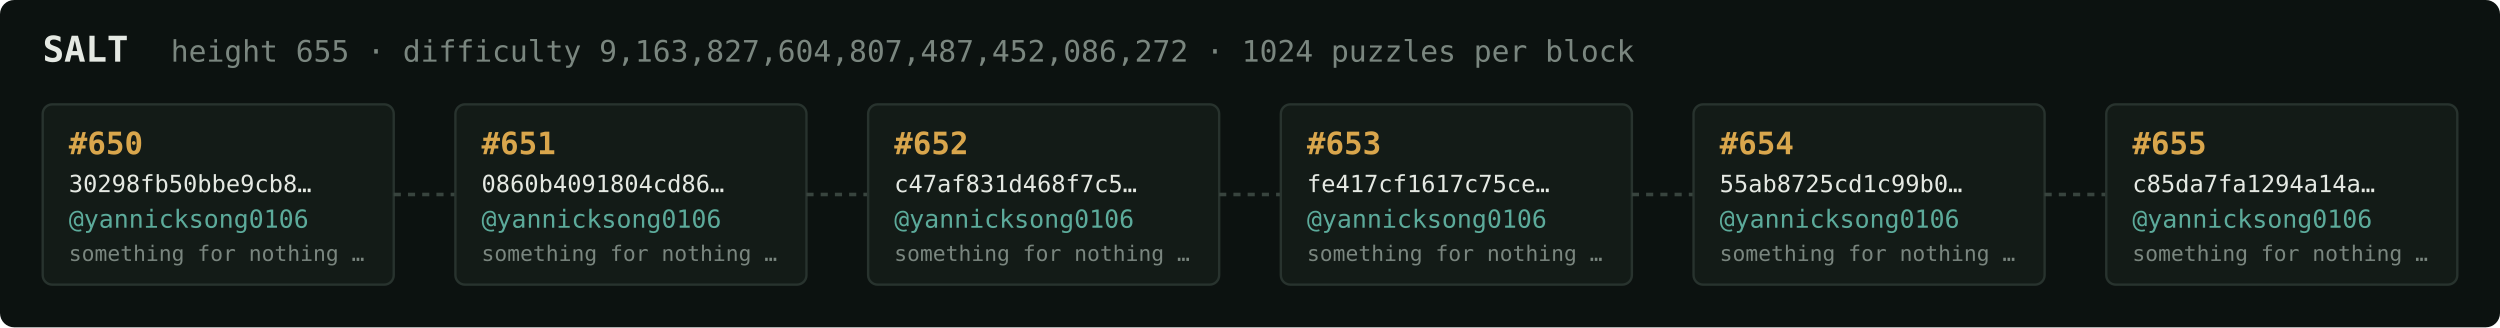
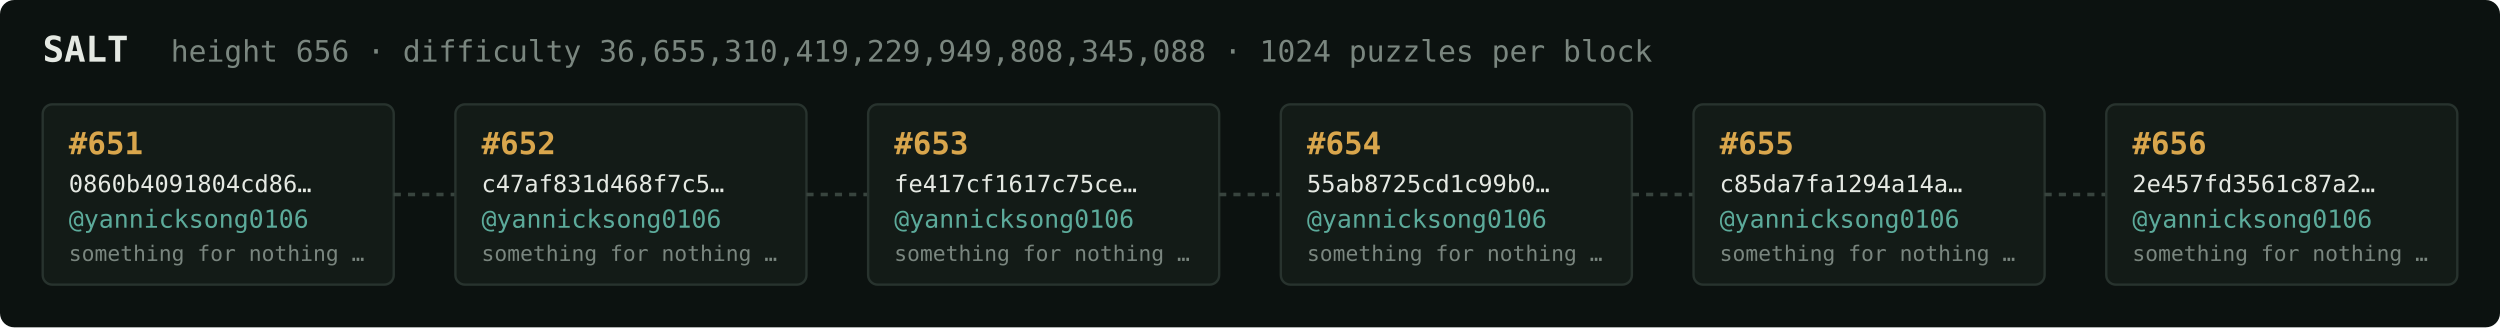
<svg xmlns="http://www.w3.org/2000/svg" width="1054" height="138" viewBox="0 0 1054 138" font-family="ui-monospace,SFMono-Regular,Menlo,monospace">
  <rect fill="#0c1210" width="1054" height="138" rx="6" />
  <text x="18" y="26" fill="#e5e9e3" font-size="15" font-weight="700">SALT</text>
-   <text x="72" y="26" fill="#7a867f" font-size="12.5">height 655 · difficulty 9,163,827,604,807,487,452,086,272 · 1024 puzzles per block</text>
+   <text x="72" y="26" fill="#7a867f" font-size="12.5">height 656 · difficulty 36,655,310,419,229,949,808,345,088 · 1024 puzzles per block</text>
  <rect x="18" y="44" width="148" height="76" rx="4" fill="#131b17" stroke="#28332e" stroke-width="1" />
-   <text x="29" y="65" fill="#d9a64c" font-size="13" font-weight="700">#650</text>
-   <text x="29" y="81" fill="#e5e9e3" font-size="10">30298fb50bbe9cb8…</text>
+   <text x="29" y="65" fill="#d9a64c" font-size="13" font-weight="700">#651</text>
+   <text x="29" y="81" fill="#e5e9e3" font-size="10">0860b4091804cd86…</text>
  <text x="29" y="96" fill="#5cab9b" font-size="10.5">@yannicksong0106</text>
  <text x="29" y="110" fill="#7a867f" font-size="9">something for nothing …</text>
  <line x1="166" y1="82.0" x2="192" y2="82.0" stroke="#38443e" stroke-width="1.5" stroke-dasharray="3 3" />
  <rect x="192" y="44" width="148" height="76" rx="4" fill="#131b17" stroke="#28332e" stroke-width="1" />
-   <text x="203" y="65" fill="#d9a64c" font-size="13" font-weight="700">#651</text>
-   <text x="203" y="81" fill="#e5e9e3" font-size="10">0860b4091804cd86…</text>
+   <text x="203" y="65" fill="#d9a64c" font-size="13" font-weight="700">#652</text>
+   <text x="203" y="81" fill="#e5e9e3" font-size="10">c47af831d468f7c5…</text>
  <text x="203" y="96" fill="#5cab9b" font-size="10.5">@yannicksong0106</text>
  <text x="203" y="110" fill="#7a867f" font-size="9">something for nothing …</text>
  <line x1="340" y1="82.0" x2="366" y2="82.0" stroke="#38443e" stroke-width="1.5" stroke-dasharray="3 3" />
  <rect x="366" y="44" width="148" height="76" rx="4" fill="#131b17" stroke="#28332e" stroke-width="1" />
-   <text x="377" y="65" fill="#d9a64c" font-size="13" font-weight="700">#652</text>
-   <text x="377" y="81" fill="#e5e9e3" font-size="10">c47af831d468f7c5…</text>
+   <text x="377" y="65" fill="#d9a64c" font-size="13" font-weight="700">#653</text>
+   <text x="377" y="81" fill="#e5e9e3" font-size="10">fe417cf1617c75ce…</text>
  <text x="377" y="96" fill="#5cab9b" font-size="10.5">@yannicksong0106</text>
  <text x="377" y="110" fill="#7a867f" font-size="9">something for nothing …</text>
  <line x1="514" y1="82.0" x2="540" y2="82.0" stroke="#38443e" stroke-width="1.5" stroke-dasharray="3 3" />
  <rect x="540" y="44" width="148" height="76" rx="4" fill="#131b17" stroke="#28332e" stroke-width="1" />
-   <text x="551" y="65" fill="#d9a64c" font-size="13" font-weight="700">#653</text>
-   <text x="551" y="81" fill="#e5e9e3" font-size="10">fe417cf1617c75ce…</text>
+   <text x="551" y="65" fill="#d9a64c" font-size="13" font-weight="700">#654</text>
+   <text x="551" y="81" fill="#e5e9e3" font-size="10">55ab8725cd1c99b0…</text>
  <text x="551" y="96" fill="#5cab9b" font-size="10.5">@yannicksong0106</text>
  <text x="551" y="110" fill="#7a867f" font-size="9">something for nothing …</text>
  <line x1="688" y1="82.0" x2="714" y2="82.0" stroke="#38443e" stroke-width="1.5" stroke-dasharray="3 3" />
  <rect x="714" y="44" width="148" height="76" rx="4" fill="#131b17" stroke="#28332e" stroke-width="1" />
-   <text x="725" y="65" fill="#d9a64c" font-size="13" font-weight="700">#654</text>
-   <text x="725" y="81" fill="#e5e9e3" font-size="10">55ab8725cd1c99b0…</text>
+   <text x="725" y="65" fill="#d9a64c" font-size="13" font-weight="700">#655</text>
+   <text x="725" y="81" fill="#e5e9e3" font-size="10">c85da7fa1294a14a…</text>
  <text x="725" y="96" fill="#5cab9b" font-size="10.5">@yannicksong0106</text>
  <text x="725" y="110" fill="#7a867f" font-size="9">something for nothing …</text>
  <line x1="862" y1="82.0" x2="888" y2="82.0" stroke="#38443e" stroke-width="1.5" stroke-dasharray="3 3" />
  <rect x="888" y="44" width="148" height="76" rx="4" fill="#131b17" stroke="#28332e" stroke-width="1" />
-   <text x="899" y="65" fill="#d9a64c" font-size="13" font-weight="700">#655</text>
-   <text x="899" y="81" fill="#e5e9e3" font-size="10">c85da7fa1294a14a…</text>
+   <text x="899" y="65" fill="#d9a64c" font-size="13" font-weight="700">#656</text>
+   <text x="899" y="81" fill="#e5e9e3" font-size="10">2e457fd3561c87a2…</text>
  <text x="899" y="96" fill="#5cab9b" font-size="10.5">@yannicksong0106</text>
  <text x="899" y="110" fill="#7a867f" font-size="9">something for nothing …</text>
</svg>
